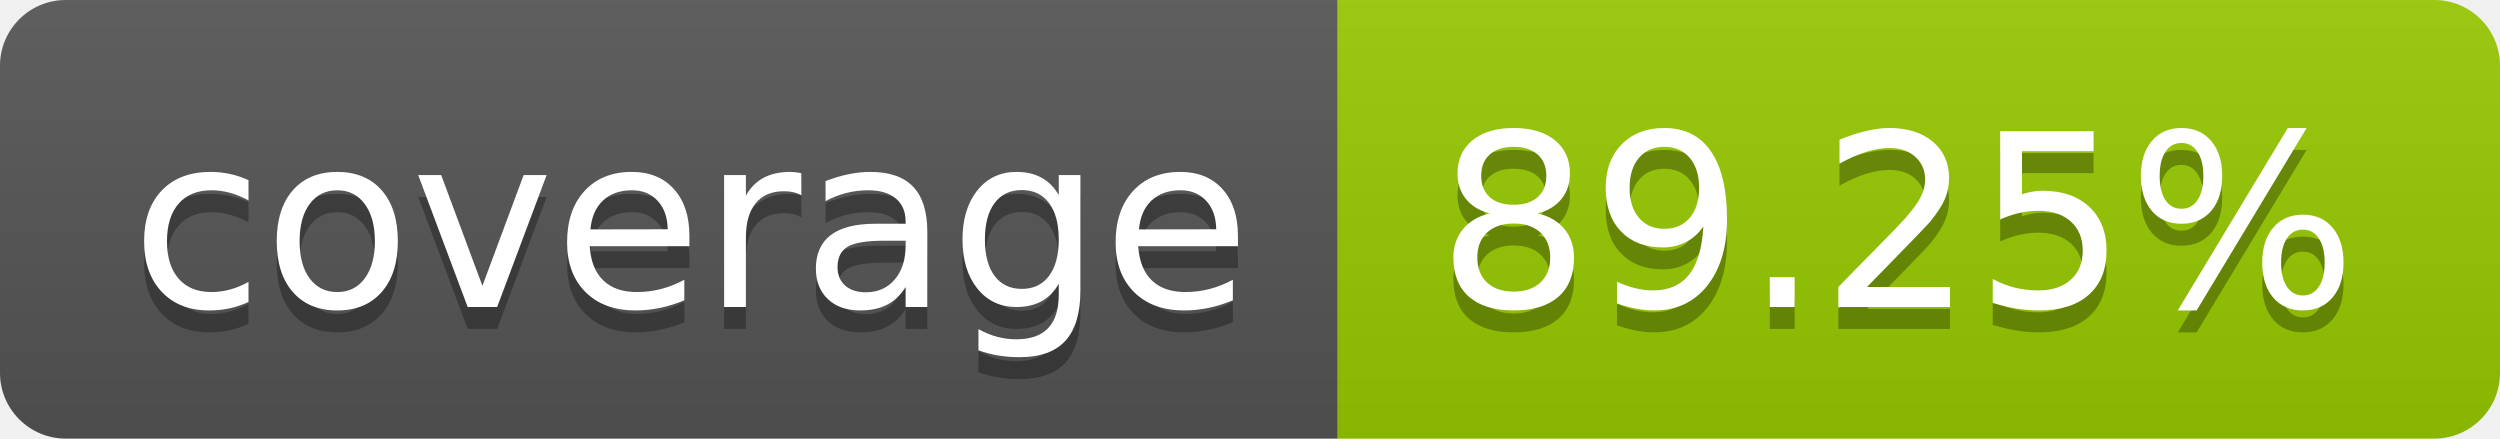
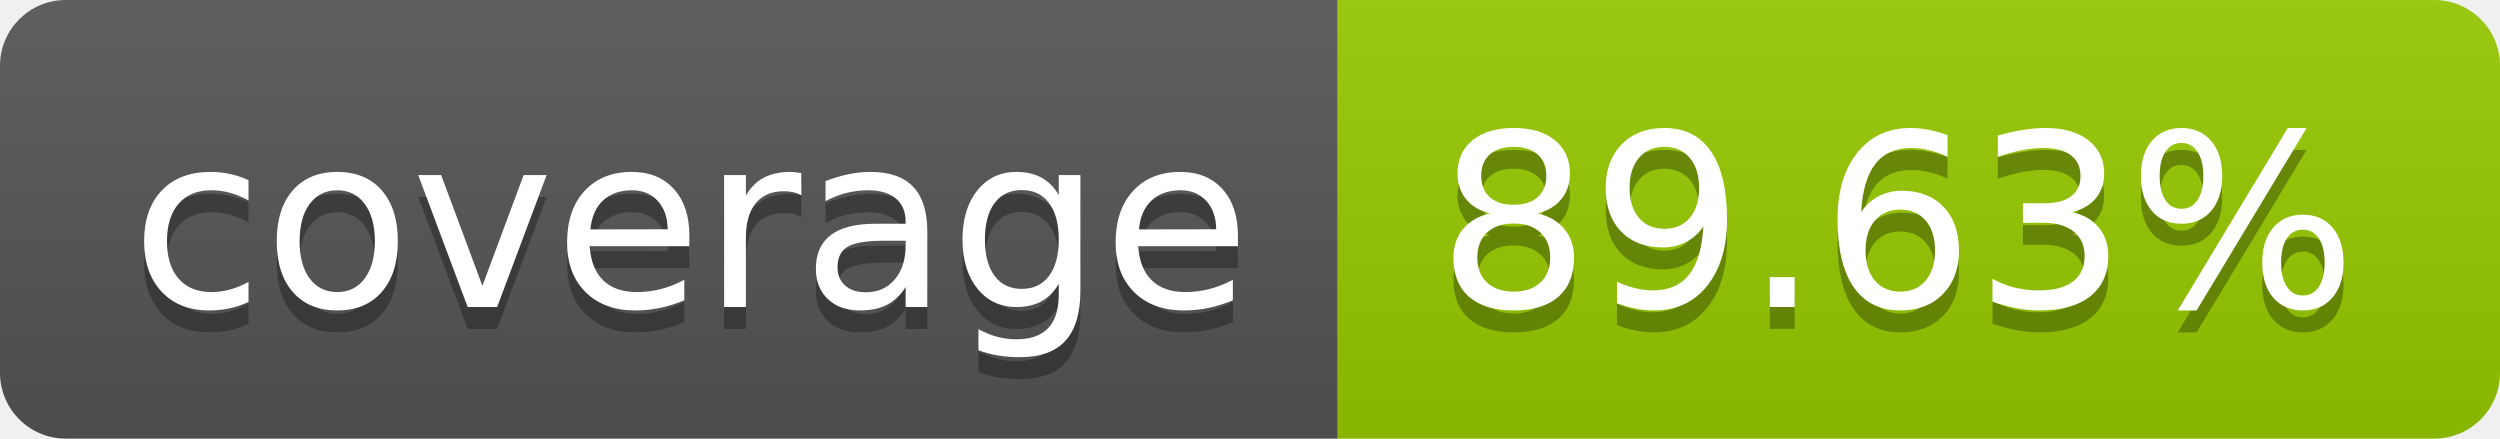
- <svg xmlns="http://www.w3.org/2000/svg" width="114" height="20" role="img" aria-label="coverage: 89.25%">
+ <svg xmlns="http://www.w3.org/2000/svg" width="114" height="20" role="img" aria-label="coverage: 89.63%">
  <linearGradient id="s" x2="0" y2="100%">
    <stop offset="0" stop-color="#bbb" stop-opacity=".1" />
    <stop offset="1" stop-opacity=".1" />
  </linearGradient>
  <clipPath id="r">
    <rect width="114" height="20" rx="3" fill="#fff" />
  </clipPath>
  <g clip-path="url(#r)">
    <rect width="61" height="20" fill="#555" />
    <rect x="61" width="53" height="20" fill="#97ca00" />
    <rect width="114" height="20" fill="url(#s)" />
  </g>
  <g fill="#fff" text-anchor="middle" font-family="Verdana,Geneva,DejaVu Sans,sans-serif" text-rendering="geometricPrecision" font-size="110">
    <text aria-hidden="true" x="315" y="150" fill="#010101" fill-opacity=".3" transform="scale(.1)" textLength="510">coverage</text>
    <text x="315" y="140" transform="scale(.1)" fill="#fff" textLength="510">coverage</text>
-     <text aria-hidden="true" x="865" y="150" fill="#010101" fill-opacity=".3" transform="scale(.1)" textLength="430">89.25%</text>
-     <text x="865" y="140" transform="scale(.1)" fill="#fff" textLength="430">89.25%</text>
+     <text aria-hidden="true" x="865" y="150" fill="#010101" fill-opacity=".3" transform="scale(.1)" textLength="430">89.63%</text>
+     <text x="865" y="140" transform="scale(.1)" fill="#fff" textLength="430">89.63%</text>
  </g>
</svg>
